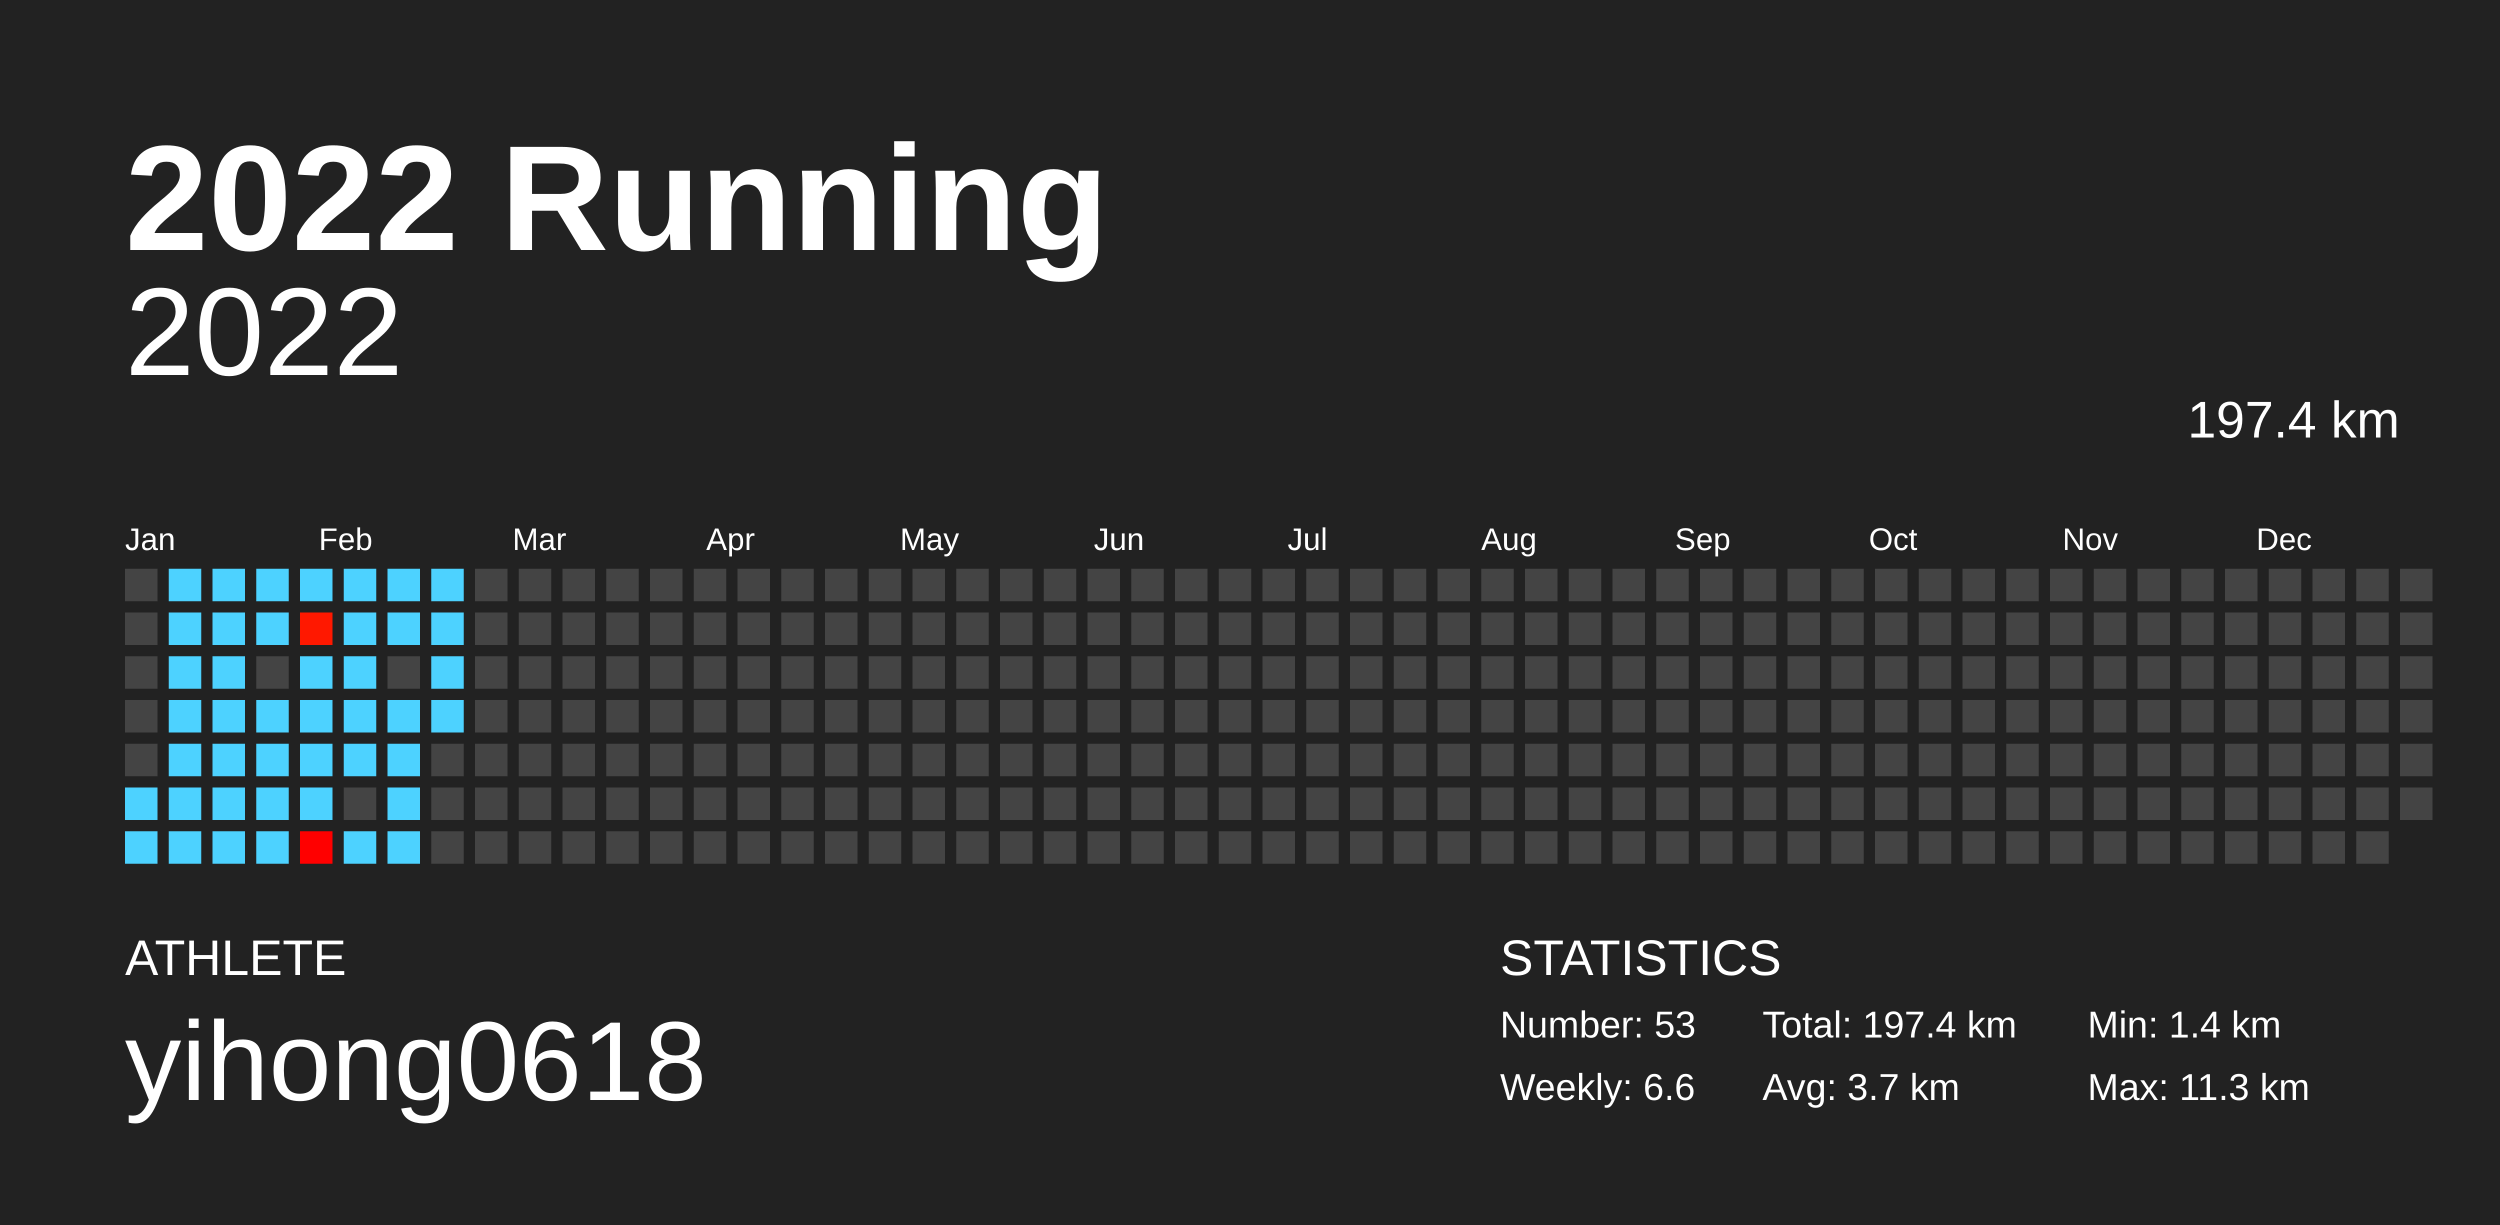
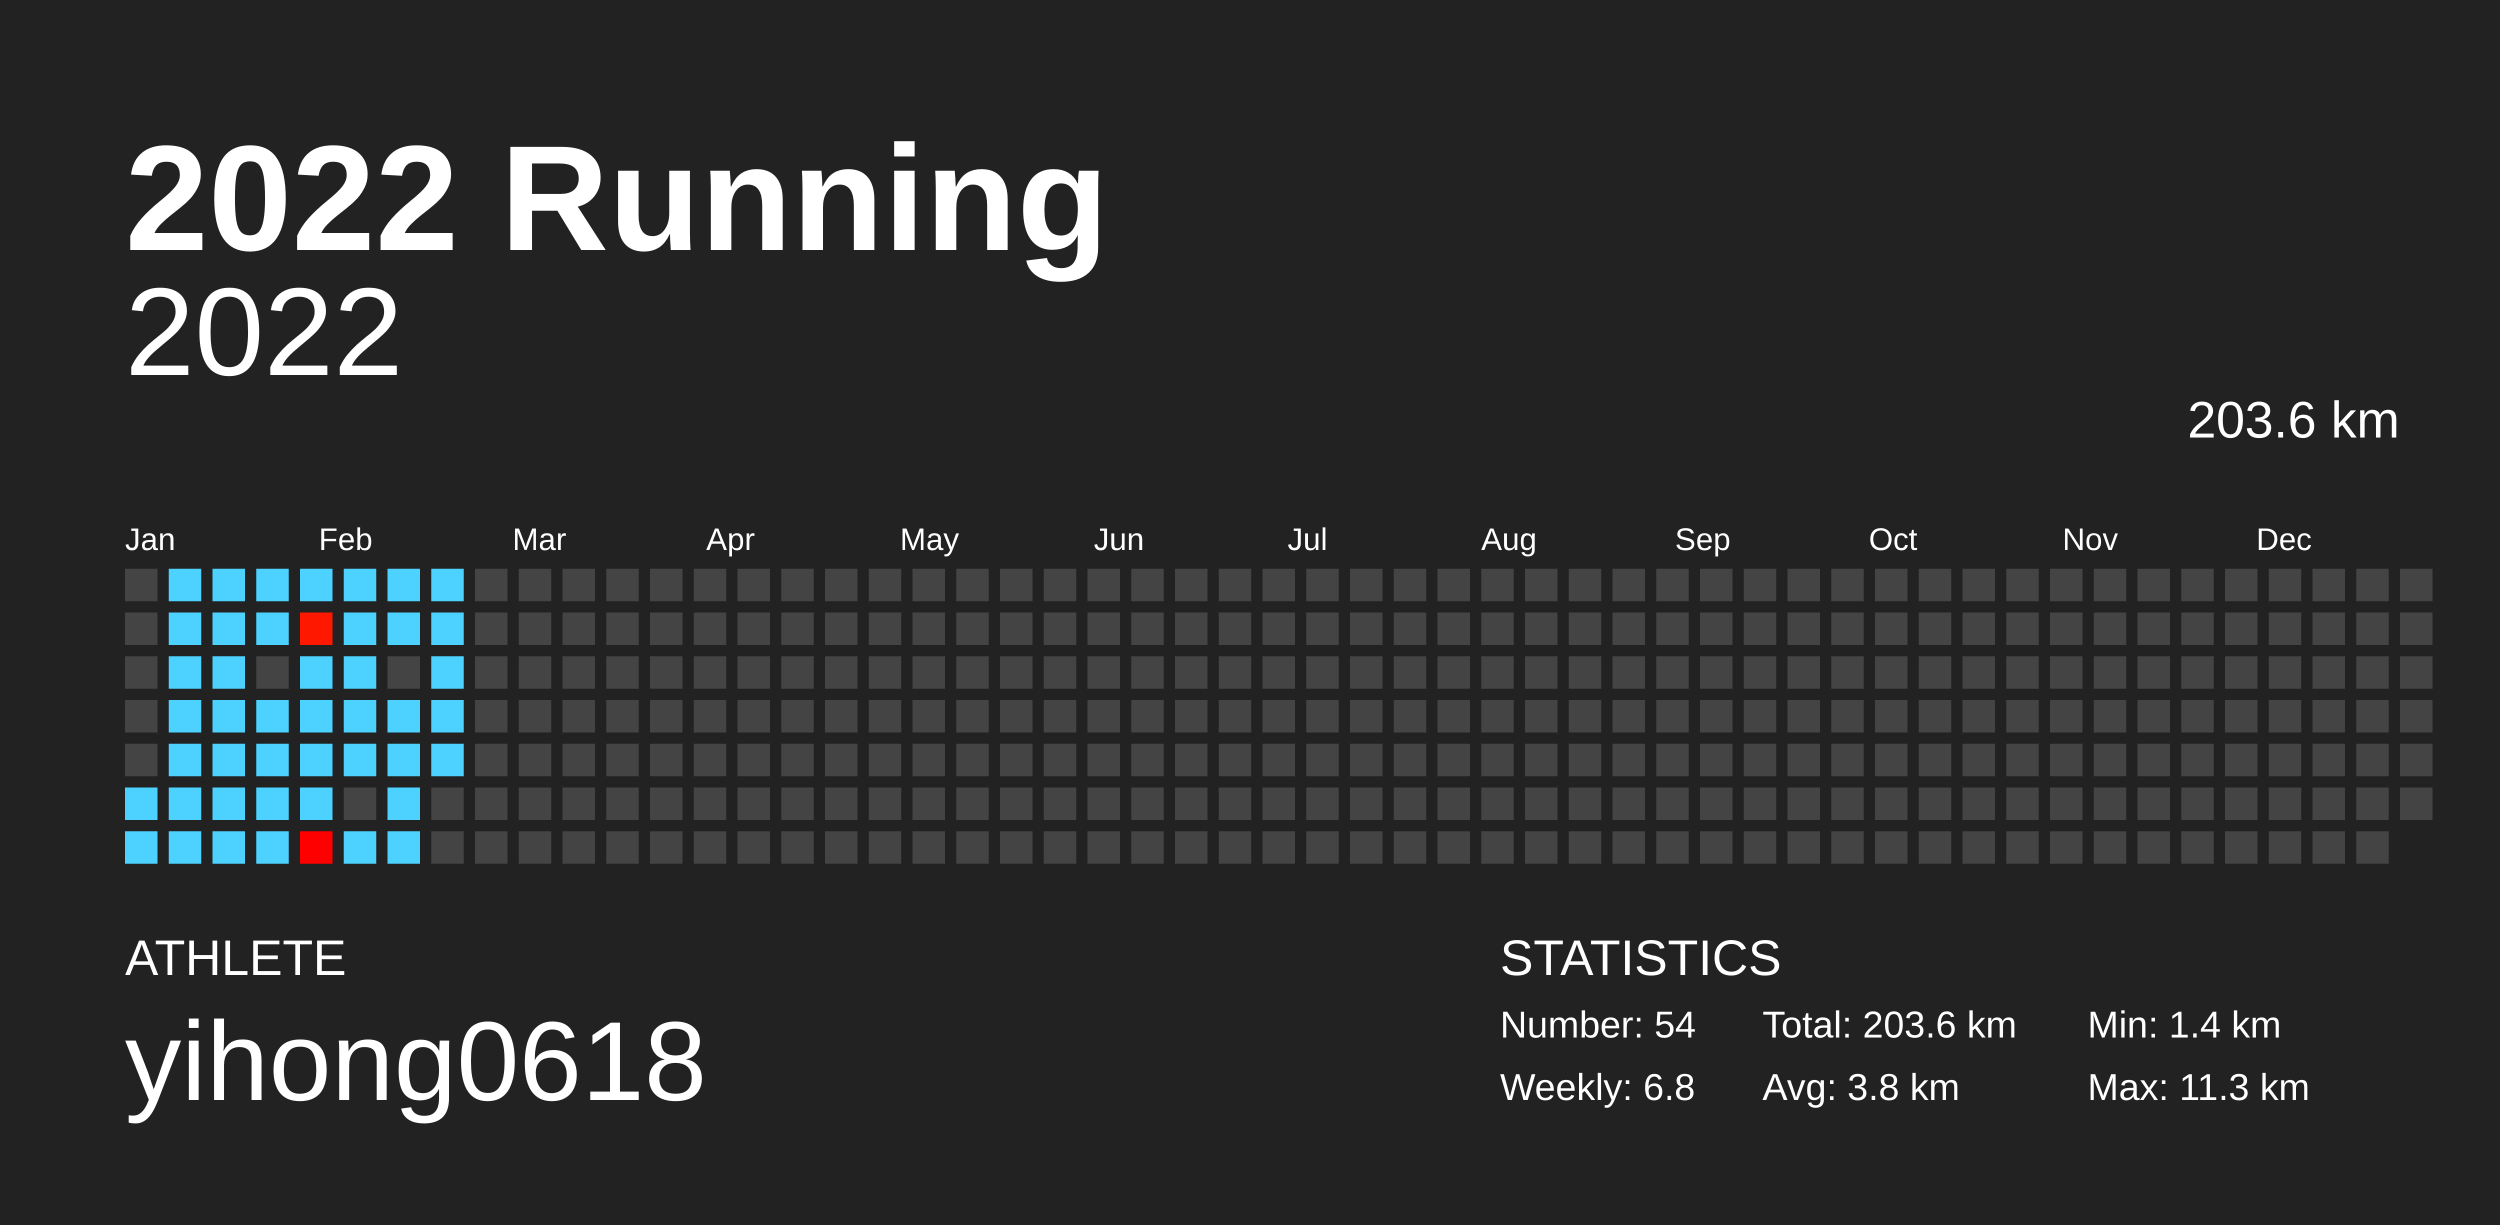
<svg xmlns="http://www.w3.org/2000/svg" baseProfile="full" height="98mm" version="1.1" viewBox="0,0,200,98" width="200mm">
  <defs />
  <rect fill="#222222" height="98" width="200" x="0" y="0" />
  <text fill="#FFFFFF" style="font-size:12px; font-family:Arial; font-weight:bold;" x="10" y="20">2022 Running</text>
  <text fill="#FFFFFF" style="font-size:4px; font-family:Arial" x="10" y="78">ATHLETE</text>
  <text fill="#FFFFFF" style="font-size:9px; font-family:Arial" x="10" y="88">yihong0618</text>
  <text fill="#FFFFFF" style="font-size:4px; font-family:Arial" x="120" y="78">STATISTICS</text>
-   <text fill="#FFFFFF" style="font-size:3px; font-family:Arial" x="120" y="83">Number: 53</text>
-   <text fill="#FFFFFF" style="font-size:3px; font-family:Arial" x="120" y="88">Weekly: 6.6</text>
-   <text fill="#FFFFFF" style="font-size:3px; font-family:Arial" x="141" y="83">Total: 197.4 km</text>
-   <text fill="#FFFFFF" style="font-size:3px; font-family:Arial" x="141" y="88">Avg: 3.7 km</text>
+   <text fill="#FFFFFF" style="font-size:3px; font-family:Arial" x="120" y="83">Number: 54</text>
+   <text fill="#FFFFFF" style="font-size:3px; font-family:Arial" x="120" y="88">Weekly: 6.8</text>
+   <text fill="#FFFFFF" style="font-size:3px; font-family:Arial" x="141" y="83">Total: 203.6 km</text>
+   <text fill="#FFFFFF" style="font-size:3px; font-family:Arial" x="141" y="88">Avg: 3.8 km</text>
  <text fill="#FFFFFF" style="font-size:3px; font-family:Arial" x="167" y="83">Min: 1.4 km</text>
  <text fill="#FFFFFF" style="font-size:3px; font-family:Arial" x="167" y="88">Max: 11.3 km</text>
  <text alignment-baseline="hanging" fill="#FFFFFF" style="font-size:10.0px; font-family:Arial;" x="10" y="30">2022</text>
-   <text alignment-baseline="hanging" fill="#FFFFFF" style="font-size:4.125px; font-family:Arial;" x="175" y="35">197.4 km</text>
+   <text alignment-baseline="hanging" fill="#FFFFFF" style="font-size:4.125px; font-family:Arial;" x="175" y="35">203.6 km</text>
  <text fill="#FFFFFF" style="font-size:2.5px; font-family:Arial" x="10.0" y="44">Jan</text>
  <text fill="#FFFFFF" style="font-size:2.5px; font-family:Arial" x="25.5" y="44">Feb</text>
  <text fill="#FFFFFF" style="font-size:2.5px; font-family:Arial" x="41.0" y="44">Mar</text>
  <text fill="#FFFFFF" style="font-size:2.5px; font-family:Arial" x="56.5" y="44">Apr</text>
  <text fill="#FFFFFF" style="font-size:2.5px; font-family:Arial" x="72.0" y="44">May</text>
  <text fill="#FFFFFF" style="font-size:2.5px; font-family:Arial" x="87.5" y="44">Jun</text>
  <text fill="#FFFFFF" style="font-size:2.5px; font-family:Arial" x="103.0" y="44">Jul</text>
  <text fill="#FFFFFF" style="font-size:2.5px; font-family:Arial" x="118.5" y="44">Aug</text>
  <text fill="#FFFFFF" style="font-size:2.5px; font-family:Arial" x="134.0" y="44">Sep</text>
  <text fill="#FFFFFF" style="font-size:2.5px; font-family:Arial" x="149.5" y="44">Oct</text>
  <text fill="#FFFFFF" style="font-size:2.5px; font-family:Arial" x="165.0" y="44">Nov</text>
  <text fill="#FFFFFF" style="font-size:2.5px; font-family:Arial" x="180.5" y="44">Dec</text>
  <rect fill="#444444" height="2.6" width="2.6" x="10.0" y="45.5" />
  <rect fill="#444444" height="2.6" width="2.6" x="10.0" y="49.0" />
  <rect fill="#444444" height="2.6" width="2.6" x="10.0" y="52.5" />
  <rect fill="#444444" height="2.6" width="2.6" x="10.0" y="56.0" />
  <rect fill="#444444" height="2.6" width="2.6" x="10.0" y="59.5" />
  <rect fill="#4dd2ff" height="2.6" width="2.6" x="10.0" y="63.0" />
  <rect fill="#4dd2ff" height="2.6" width="2.6" x="10.0" y="66.5" />
  <rect fill="#4dd2ff" height="2.6" width="2.6" x="13.5" y="45.5" />
  <rect fill="#4dd2ff" height="2.6" width="2.6" x="13.5" y="49.0" />
  <rect fill="#4dd2ff" height="2.6" width="2.6" x="13.5" y="52.5" />
  <rect fill="#4dd2ff" height="2.6" width="2.6" x="13.5" y="56.0" />
  <rect fill="#4dd2ff" height="2.6" width="2.6" x="13.5" y="59.5" />
  <rect fill="#4dd2ff" height="2.6" width="2.6" x="13.5" y="63.0" />
  <rect fill="#4dd2ff" height="2.6" width="2.6" x="13.5" y="66.5" />
  <rect fill="#4dd2ff" height="2.6" width="2.6" x="17.0" y="45.5" />
  <rect fill="#4dd2ff" height="2.6" width="2.6" x="17.0" y="49.0" />
  <rect fill="#4dd2ff" height="2.6" width="2.6" x="17.0" y="52.5" />
  <rect fill="#4dd2ff" height="2.6" width="2.6" x="17.0" y="56.0" />
  <rect fill="#4dd2ff" height="2.6" width="2.6" x="17.0" y="59.5" />
  <rect fill="#4dd2ff" height="2.6" width="2.6" x="17.0" y="63.0" />
  <rect fill="#4dd2ff" height="2.6" width="2.6" x="17.0" y="66.5" />
  <rect fill="#4dd2ff" height="2.6" width="2.6" x="20.5" y="45.5" />
  <rect fill="#4dd2ff" height="2.6" width="2.6" x="20.5" y="49.0" />
  <rect fill="#444444" height="2.6" width="2.6" x="20.5" y="52.5" />
  <rect fill="#4dd2ff" height="2.6" width="2.6" x="20.5" y="56.0" />
  <rect fill="#4dd2ff" height="2.6" width="2.6" x="20.5" y="59.5" />
  <rect fill="#4dd2ff" height="2.6" width="2.6" x="20.5" y="63.0" />
  <rect fill="#4dd2ff" height="2.6" width="2.6" x="20.5" y="66.5" />
  <rect fill="#4dd2ff" height="2.6" width="2.6" x="24.0" y="45.5" />
  <rect fill="#ff1800" height="2.6" width="2.6" x="24.0" y="49.0" />
  <rect fill="#4dd2ff" height="2.6" width="2.6" x="24.0" y="52.5" />
  <rect fill="#4dd2ff" height="2.6" width="2.6" x="24.0" y="56.0" />
  <rect fill="#4dd2ff" height="2.6" width="2.6" x="24.0" y="59.5" />
  <rect fill="#4dd2ff" height="2.6" width="2.6" x="24.0" y="63.0" />
  <rect fill="#ff0000" height="2.6" width="2.6" x="24.0" y="66.5" />
  <rect fill="#4dd2ff" height="2.6" width="2.6" x="27.5" y="45.5" />
  <rect fill="#4dd2ff" height="2.6" width="2.6" x="27.5" y="49.0" />
  <rect fill="#4dd2ff" height="2.6" width="2.6" x="27.5" y="52.5" />
  <rect fill="#4dd2ff" height="2.6" width="2.6" x="27.5" y="56.0" />
  <rect fill="#4dd2ff" height="2.6" width="2.6" x="27.5" y="59.5" />
  <rect fill="#444444" height="2.6" width="2.6" x="27.5" y="63.0" />
  <rect fill="#4dd2ff" height="2.6" width="2.6" x="27.5" y="66.5" />
  <rect fill="#4dd2ff" height="2.6" width="2.6" x="31.0" y="45.5" />
  <rect fill="#4dd2ff" height="2.6" width="2.6" x="31.0" y="49.0" />
  <rect fill="#444444" height="2.6" width="2.6" x="31.0" y="52.5" />
  <rect fill="#4dd2ff" height="2.6" width="2.6" x="31.0" y="56.0" />
  <rect fill="#4dd2ff" height="2.6" width="2.6" x="31.0" y="59.5" />
  <rect fill="#4dd2ff" height="2.6" width="2.6" x="31.0" y="63.0" />
  <rect fill="#4dd2ff" height="2.6" width="2.6" x="31.0" y="66.5" />
  <rect fill="#4dd2ff" height="2.6" width="2.6" x="34.5" y="45.5" />
  <rect fill="#4dd2ff" height="2.6" width="2.6" x="34.5" y="49.0" />
  <rect fill="#4dd2ff" height="2.6" width="2.6" x="34.5" y="52.5" />
  <rect fill="#4dd2ff" height="2.6" width="2.6" x="34.5" y="56.0" />
-   <rect fill="#444444" height="2.6" width="2.6" x="34.5" y="59.5" />
+   <rect fill="#4dd2ff" height="2.6" width="2.6" x="34.5" y="59.5" />
  <rect fill="#444444" height="2.6" width="2.6" x="34.5" y="63.0" />
  <rect fill="#444444" height="2.6" width="2.6" x="34.5" y="66.5" />
  <rect fill="#444444" height="2.6" width="2.6" x="38.0" y="45.5" />
  <rect fill="#444444" height="2.6" width="2.6" x="38.0" y="49.0" />
  <rect fill="#444444" height="2.6" width="2.6" x="38.0" y="52.5" />
  <rect fill="#444444" height="2.6" width="2.6" x="38.0" y="56.0" />
  <rect fill="#444444" height="2.6" width="2.6" x="38.0" y="59.5" />
  <rect fill="#444444" height="2.6" width="2.6" x="38.0" y="63.0" />
  <rect fill="#444444" height="2.6" width="2.6" x="38.0" y="66.5" />
  <rect fill="#444444" height="2.6" width="2.6" x="41.5" y="45.5" />
  <rect fill="#444444" height="2.6" width="2.6" x="41.5" y="49.0" />
  <rect fill="#444444" height="2.6" width="2.6" x="41.5" y="52.5" />
  <rect fill="#444444" height="2.6" width="2.6" x="41.5" y="56.0" />
  <rect fill="#444444" height="2.6" width="2.6" x="41.5" y="59.5" />
  <rect fill="#444444" height="2.6" width="2.6" x="41.5" y="63.0" />
  <rect fill="#444444" height="2.6" width="2.6" x="41.5" y="66.5" />
  <rect fill="#444444" height="2.6" width="2.6" x="45.0" y="45.5" />
  <rect fill="#444444" height="2.6" width="2.6" x="45.0" y="49.0" />
  <rect fill="#444444" height="2.6" width="2.6" x="45.0" y="52.5" />
  <rect fill="#444444" height="2.6" width="2.6" x="45.0" y="56.0" />
  <rect fill="#444444" height="2.6" width="2.6" x="45.0" y="59.5" />
  <rect fill="#444444" height="2.6" width="2.6" x="45.0" y="63.0" />
  <rect fill="#444444" height="2.6" width="2.6" x="45.0" y="66.5" />
  <rect fill="#444444" height="2.6" width="2.6" x="48.5" y="45.5" />
  <rect fill="#444444" height="2.6" width="2.6" x="48.5" y="49.0" />
  <rect fill="#444444" height="2.6" width="2.6" x="48.5" y="52.5" />
  <rect fill="#444444" height="2.6" width="2.6" x="48.5" y="56.0" />
  <rect fill="#444444" height="2.6" width="2.6" x="48.5" y="59.5" />
  <rect fill="#444444" height="2.6" width="2.6" x="48.5" y="63.0" />
  <rect fill="#444444" height="2.6" width="2.6" x="48.5" y="66.5" />
  <rect fill="#444444" height="2.6" width="2.6" x="52.0" y="45.5" />
  <rect fill="#444444" height="2.6" width="2.6" x="52.0" y="49.0" />
  <rect fill="#444444" height="2.6" width="2.6" x="52.0" y="52.5" />
  <rect fill="#444444" height="2.6" width="2.6" x="52.0" y="56.0" />
  <rect fill="#444444" height="2.6" width="2.6" x="52.0" y="59.5" />
  <rect fill="#444444" height="2.6" width="2.6" x="52.0" y="63.0" />
  <rect fill="#444444" height="2.6" width="2.6" x="52.0" y="66.5" />
  <rect fill="#444444" height="2.6" width="2.6" x="55.5" y="45.5" />
  <rect fill="#444444" height="2.6" width="2.6" x="55.5" y="49.0" />
  <rect fill="#444444" height="2.6" width="2.6" x="55.5" y="52.5" />
  <rect fill="#444444" height="2.6" width="2.6" x="55.5" y="56.0" />
  <rect fill="#444444" height="2.6" width="2.6" x="55.5" y="59.5" />
  <rect fill="#444444" height="2.6" width="2.6" x="55.5" y="63.0" />
  <rect fill="#444444" height="2.6" width="2.6" x="55.5" y="66.5" />
  <rect fill="#444444" height="2.6" width="2.6" x="59.0" y="45.5" />
  <rect fill="#444444" height="2.6" width="2.6" x="59.0" y="49.0" />
  <rect fill="#444444" height="2.6" width="2.6" x="59.0" y="52.5" />
  <rect fill="#444444" height="2.6" width="2.6" x="59.0" y="56.0" />
  <rect fill="#444444" height="2.6" width="2.6" x="59.0" y="59.5" />
  <rect fill="#444444" height="2.6" width="2.6" x="59.0" y="63.0" />
  <rect fill="#444444" height="2.6" width="2.6" x="59.0" y="66.5" />
  <rect fill="#444444" height="2.6" width="2.6" x="62.5" y="45.5" />
  <rect fill="#444444" height="2.6" width="2.6" x="62.5" y="49.0" />
  <rect fill="#444444" height="2.6" width="2.6" x="62.5" y="52.5" />
  <rect fill="#444444" height="2.6" width="2.6" x="62.5" y="56.0" />
  <rect fill="#444444" height="2.6" width="2.6" x="62.5" y="59.5" />
  <rect fill="#444444" height="2.6" width="2.6" x="62.5" y="63.0" />
  <rect fill="#444444" height="2.6" width="2.6" x="62.5" y="66.5" />
  <rect fill="#444444" height="2.6" width="2.6" x="66.0" y="45.5" />
  <rect fill="#444444" height="2.6" width="2.6" x="66.0" y="49.0" />
  <rect fill="#444444" height="2.6" width="2.6" x="66.0" y="52.5" />
  <rect fill="#444444" height="2.6" width="2.6" x="66.0" y="56.0" />
  <rect fill="#444444" height="2.6" width="2.6" x="66.0" y="59.5" />
  <rect fill="#444444" height="2.6" width="2.6" x="66.0" y="63.0" />
  <rect fill="#444444" height="2.6" width="2.6" x="66.0" y="66.5" />
  <rect fill="#444444" height="2.6" width="2.6" x="69.5" y="45.5" />
  <rect fill="#444444" height="2.6" width="2.6" x="69.5" y="49.0" />
  <rect fill="#444444" height="2.6" width="2.6" x="69.5" y="52.5" />
  <rect fill="#444444" height="2.6" width="2.6" x="69.5" y="56.0" />
  <rect fill="#444444" height="2.6" width="2.6" x="69.5" y="59.5" />
  <rect fill="#444444" height="2.6" width="2.6" x="69.5" y="63.0" />
  <rect fill="#444444" height="2.6" width="2.6" x="69.5" y="66.5" />
  <rect fill="#444444" height="2.6" width="2.6" x="73.0" y="45.5" />
  <rect fill="#444444" height="2.6" width="2.6" x="73.0" y="49.0" />
  <rect fill="#444444" height="2.6" width="2.6" x="73.0" y="52.5" />
  <rect fill="#444444" height="2.6" width="2.6" x="73.0" y="56.0" />
  <rect fill="#444444" height="2.6" width="2.6" x="73.0" y="59.5" />
  <rect fill="#444444" height="2.6" width="2.6" x="73.0" y="63.0" />
  <rect fill="#444444" height="2.6" width="2.6" x="73.0" y="66.5" />
  <rect fill="#444444" height="2.6" width="2.6" x="76.5" y="45.5" />
  <rect fill="#444444" height="2.6" width="2.6" x="76.5" y="49.0" />
  <rect fill="#444444" height="2.6" width="2.6" x="76.5" y="52.5" />
  <rect fill="#444444" height="2.6" width="2.6" x="76.5" y="56.0" />
  <rect fill="#444444" height="2.6" width="2.6" x="76.5" y="59.5" />
  <rect fill="#444444" height="2.6" width="2.6" x="76.5" y="63.0" />
  <rect fill="#444444" height="2.6" width="2.6" x="76.5" y="66.5" />
  <rect fill="#444444" height="2.6" width="2.6" x="80.0" y="45.5" />
  <rect fill="#444444" height="2.6" width="2.6" x="80.0" y="49.0" />
  <rect fill="#444444" height="2.6" width="2.6" x="80.0" y="52.5" />
  <rect fill="#444444" height="2.6" width="2.6" x="80.0" y="56.0" />
  <rect fill="#444444" height="2.6" width="2.6" x="80.0" y="59.5" />
  <rect fill="#444444" height="2.6" width="2.6" x="80.0" y="63.0" />
  <rect fill="#444444" height="2.6" width="2.6" x="80.0" y="66.5" />
  <rect fill="#444444" height="2.6" width="2.6" x="83.5" y="45.5" />
  <rect fill="#444444" height="2.6" width="2.6" x="83.5" y="49.0" />
  <rect fill="#444444" height="2.6" width="2.6" x="83.5" y="52.5" />
  <rect fill="#444444" height="2.6" width="2.6" x="83.5" y="56.0" />
  <rect fill="#444444" height="2.6" width="2.6" x="83.5" y="59.5" />
  <rect fill="#444444" height="2.6" width="2.6" x="83.5" y="63.0" />
  <rect fill="#444444" height="2.6" width="2.6" x="83.5" y="66.5" />
  <rect fill="#444444" height="2.6" width="2.6" x="87.0" y="45.5" />
  <rect fill="#444444" height="2.6" width="2.6" x="87.0" y="49.0" />
  <rect fill="#444444" height="2.6" width="2.6" x="87.0" y="52.5" />
  <rect fill="#444444" height="2.6" width="2.6" x="87.0" y="56.0" />
  <rect fill="#444444" height="2.6" width="2.6" x="87.0" y="59.5" />
  <rect fill="#444444" height="2.6" width="2.6" x="87.0" y="63.0" />
  <rect fill="#444444" height="2.6" width="2.6" x="87.0" y="66.5" />
  <rect fill="#444444" height="2.6" width="2.6" x="90.5" y="45.5" />
  <rect fill="#444444" height="2.6" width="2.6" x="90.5" y="49.0" />
  <rect fill="#444444" height="2.6" width="2.6" x="90.5" y="52.5" />
  <rect fill="#444444" height="2.6" width="2.6" x="90.5" y="56.0" />
  <rect fill="#444444" height="2.6" width="2.6" x="90.5" y="59.5" />
  <rect fill="#444444" height="2.6" width="2.6" x="90.5" y="63.0" />
  <rect fill="#444444" height="2.6" width="2.6" x="90.5" y="66.5" />
  <rect fill="#444444" height="2.6" width="2.6" x="94.0" y="45.5" />
  <rect fill="#444444" height="2.6" width="2.6" x="94.0" y="49.0" />
  <rect fill="#444444" height="2.6" width="2.6" x="94.0" y="52.5" />
  <rect fill="#444444" height="2.6" width="2.6" x="94.0" y="56.0" />
  <rect fill="#444444" height="2.6" width="2.6" x="94.0" y="59.5" />
  <rect fill="#444444" height="2.6" width="2.6" x="94.0" y="63.0" />
  <rect fill="#444444" height="2.6" width="2.6" x="94.0" y="66.5" />
  <rect fill="#444444" height="2.6" width="2.6" x="97.5" y="45.5" />
  <rect fill="#444444" height="2.6" width="2.6" x="97.5" y="49.0" />
  <rect fill="#444444" height="2.6" width="2.6" x="97.5" y="52.5" />
  <rect fill="#444444" height="2.6" width="2.6" x="97.5" y="56.0" />
  <rect fill="#444444" height="2.6" width="2.6" x="97.5" y="59.5" />
  <rect fill="#444444" height="2.6" width="2.6" x="97.5" y="63.0" />
  <rect fill="#444444" height="2.6" width="2.6" x="97.5" y="66.5" />
  <rect fill="#444444" height="2.6" width="2.6" x="101.0" y="45.5" />
  <rect fill="#444444" height="2.6" width="2.6" x="101.0" y="49.0" />
  <rect fill="#444444" height="2.6" width="2.6" x="101.0" y="52.5" />
  <rect fill="#444444" height="2.6" width="2.6" x="101.0" y="56.0" />
  <rect fill="#444444" height="2.6" width="2.6" x="101.0" y="59.5" />
  <rect fill="#444444" height="2.6" width="2.6" x="101.0" y="63.0" />
  <rect fill="#444444" height="2.6" width="2.6" x="101.0" y="66.5" />
  <rect fill="#444444" height="2.6" width="2.6" x="104.5" y="45.5" />
  <rect fill="#444444" height="2.6" width="2.6" x="104.5" y="49.0" />
  <rect fill="#444444" height="2.6" width="2.6" x="104.5" y="52.5" />
  <rect fill="#444444" height="2.6" width="2.6" x="104.5" y="56.0" />
  <rect fill="#444444" height="2.6" width="2.6" x="104.5" y="59.5" />
  <rect fill="#444444" height="2.6" width="2.6" x="104.5" y="63.0" />
  <rect fill="#444444" height="2.6" width="2.6" x="104.5" y="66.5" />
  <rect fill="#444444" height="2.6" width="2.6" x="108.0" y="45.5" />
  <rect fill="#444444" height="2.6" width="2.6" x="108.0" y="49.0" />
  <rect fill="#444444" height="2.6" width="2.6" x="108.0" y="52.5" />
  <rect fill="#444444" height="2.6" width="2.6" x="108.0" y="56.0" />
  <rect fill="#444444" height="2.6" width="2.6" x="108.0" y="59.5" />
  <rect fill="#444444" height="2.6" width="2.6" x="108.0" y="63.0" />
  <rect fill="#444444" height="2.6" width="2.6" x="108.0" y="66.5" />
  <rect fill="#444444" height="2.6" width="2.6" x="111.5" y="45.5" />
  <rect fill="#444444" height="2.6" width="2.6" x="111.5" y="49.0" />
  <rect fill="#444444" height="2.6" width="2.6" x="111.5" y="52.5" />
  <rect fill="#444444" height="2.6" width="2.6" x="111.5" y="56.0" />
  <rect fill="#444444" height="2.6" width="2.6" x="111.5" y="59.5" />
  <rect fill="#444444" height="2.6" width="2.6" x="111.5" y="63.0" />
  <rect fill="#444444" height="2.6" width="2.6" x="111.5" y="66.5" />
  <rect fill="#444444" height="2.6" width="2.6" x="115.0" y="45.5" />
  <rect fill="#444444" height="2.6" width="2.6" x="115.0" y="49.0" />
  <rect fill="#444444" height="2.6" width="2.6" x="115.0" y="52.5" />
  <rect fill="#444444" height="2.6" width="2.6" x="115.0" y="56.0" />
  <rect fill="#444444" height="2.6" width="2.6" x="115.0" y="59.5" />
  <rect fill="#444444" height="2.6" width="2.6" x="115.0" y="63.0" />
  <rect fill="#444444" height="2.6" width="2.6" x="115.0" y="66.5" />
  <rect fill="#444444" height="2.6" width="2.6" x="118.5" y="45.5" />
  <rect fill="#444444" height="2.6" width="2.6" x="118.5" y="49.0" />
  <rect fill="#444444" height="2.6" width="2.6" x="118.5" y="52.5" />
  <rect fill="#444444" height="2.6" width="2.6" x="118.5" y="56.0" />
  <rect fill="#444444" height="2.6" width="2.6" x="118.5" y="59.5" />
  <rect fill="#444444" height="2.6" width="2.6" x="118.5" y="63.0" />
  <rect fill="#444444" height="2.6" width="2.6" x="118.5" y="66.5" />
  <rect fill="#444444" height="2.6" width="2.6" x="122.0" y="45.5" />
  <rect fill="#444444" height="2.6" width="2.6" x="122.0" y="49.0" />
  <rect fill="#444444" height="2.6" width="2.6" x="122.0" y="52.5" />
  <rect fill="#444444" height="2.6" width="2.6" x="122.0" y="56.0" />
  <rect fill="#444444" height="2.6" width="2.6" x="122.0" y="59.5" />
  <rect fill="#444444" height="2.6" width="2.6" x="122.0" y="63.0" />
  <rect fill="#444444" height="2.6" width="2.6" x="122.0" y="66.5" />
  <rect fill="#444444" height="2.6" width="2.6" x="125.5" y="45.5" />
  <rect fill="#444444" height="2.6" width="2.6" x="125.5" y="49.0" />
  <rect fill="#444444" height="2.6" width="2.6" x="125.5" y="52.5" />
  <rect fill="#444444" height="2.6" width="2.6" x="125.5" y="56.0" />
  <rect fill="#444444" height="2.6" width="2.6" x="125.5" y="59.5" />
  <rect fill="#444444" height="2.6" width="2.6" x="125.5" y="63.0" />
  <rect fill="#444444" height="2.6" width="2.6" x="125.5" y="66.5" />
  <rect fill="#444444" height="2.6" width="2.6" x="129.0" y="45.5" />
  <rect fill="#444444" height="2.6" width="2.6" x="129.0" y="49.0" />
  <rect fill="#444444" height="2.6" width="2.6" x="129.0" y="52.5" />
  <rect fill="#444444" height="2.6" width="2.6" x="129.0" y="56.0" />
  <rect fill="#444444" height="2.6" width="2.6" x="129.0" y="59.5" />
  <rect fill="#444444" height="2.6" width="2.6" x="129.0" y="63.0" />
  <rect fill="#444444" height="2.6" width="2.6" x="129.0" y="66.5" />
  <rect fill="#444444" height="2.6" width="2.6" x="132.5" y="45.5" />
  <rect fill="#444444" height="2.6" width="2.6" x="132.5" y="49.0" />
  <rect fill="#444444" height="2.6" width="2.6" x="132.5" y="52.5" />
  <rect fill="#444444" height="2.6" width="2.6" x="132.5" y="56.0" />
  <rect fill="#444444" height="2.6" width="2.6" x="132.5" y="59.5" />
  <rect fill="#444444" height="2.6" width="2.6" x="132.5" y="63.0" />
  <rect fill="#444444" height="2.6" width="2.6" x="132.5" y="66.5" />
  <rect fill="#444444" height="2.6" width="2.6" x="136.0" y="45.5" />
  <rect fill="#444444" height="2.6" width="2.6" x="136.0" y="49.0" />
  <rect fill="#444444" height="2.6" width="2.6" x="136.0" y="52.5" />
  <rect fill="#444444" height="2.6" width="2.6" x="136.0" y="56.0" />
  <rect fill="#444444" height="2.6" width="2.6" x="136.0" y="59.5" />
  <rect fill="#444444" height="2.6" width="2.6" x="136.0" y="63.0" />
  <rect fill="#444444" height="2.6" width="2.6" x="136.0" y="66.5" />
  <rect fill="#444444" height="2.6" width="2.6" x="139.5" y="45.5" />
  <rect fill="#444444" height="2.6" width="2.6" x="139.5" y="49.0" />
  <rect fill="#444444" height="2.6" width="2.6" x="139.5" y="52.5" />
  <rect fill="#444444" height="2.6" width="2.6" x="139.5" y="56.0" />
  <rect fill="#444444" height="2.6" width="2.6" x="139.5" y="59.5" />
  <rect fill="#444444" height="2.6" width="2.6" x="139.5" y="63.0" />
  <rect fill="#444444" height="2.6" width="2.6" x="139.5" y="66.5" />
  <rect fill="#444444" height="2.6" width="2.6" x="143.0" y="45.5" />
  <rect fill="#444444" height="2.6" width="2.6" x="143.0" y="49.0" />
  <rect fill="#444444" height="2.6" width="2.6" x="143.0" y="52.5" />
  <rect fill="#444444" height="2.6" width="2.6" x="143.0" y="56.0" />
  <rect fill="#444444" height="2.6" width="2.6" x="143.0" y="59.5" />
  <rect fill="#444444" height="2.6" width="2.6" x="143.0" y="63.0" />
  <rect fill="#444444" height="2.6" width="2.6" x="143.0" y="66.5" />
  <rect fill="#444444" height="2.6" width="2.6" x="146.5" y="45.5" />
  <rect fill="#444444" height="2.6" width="2.6" x="146.5" y="49.0" />
  <rect fill="#444444" height="2.6" width="2.6" x="146.5" y="52.5" />
  <rect fill="#444444" height="2.6" width="2.6" x="146.5" y="56.0" />
  <rect fill="#444444" height="2.6" width="2.6" x="146.5" y="59.5" />
  <rect fill="#444444" height="2.6" width="2.6" x="146.5" y="63.0" />
  <rect fill="#444444" height="2.6" width="2.6" x="146.5" y="66.5" />
  <rect fill="#444444" height="2.6" width="2.6" x="150.0" y="45.5" />
  <rect fill="#444444" height="2.6" width="2.6" x="150.0" y="49.0" />
  <rect fill="#444444" height="2.6" width="2.6" x="150.0" y="52.5" />
  <rect fill="#444444" height="2.6" width="2.6" x="150.0" y="56.0" />
  <rect fill="#444444" height="2.6" width="2.6" x="150.0" y="59.5" />
  <rect fill="#444444" height="2.6" width="2.6" x="150.0" y="63.0" />
  <rect fill="#444444" height="2.6" width="2.6" x="150.0" y="66.5" />
  <rect fill="#444444" height="2.6" width="2.6" x="153.5" y="45.5" />
  <rect fill="#444444" height="2.6" width="2.6" x="153.5" y="49.0" />
  <rect fill="#444444" height="2.6" width="2.6" x="153.5" y="52.5" />
  <rect fill="#444444" height="2.6" width="2.6" x="153.5" y="56.0" />
  <rect fill="#444444" height="2.6" width="2.6" x="153.5" y="59.5" />
  <rect fill="#444444" height="2.6" width="2.6" x="153.5" y="63.0" />
  <rect fill="#444444" height="2.6" width="2.6" x="153.5" y="66.5" />
  <rect fill="#444444" height="2.6" width="2.6" x="157.0" y="45.5" />
  <rect fill="#444444" height="2.6" width="2.6" x="157.0" y="49.0" />
  <rect fill="#444444" height="2.6" width="2.6" x="157.0" y="52.5" />
  <rect fill="#444444" height="2.6" width="2.6" x="157.0" y="56.0" />
  <rect fill="#444444" height="2.6" width="2.6" x="157.0" y="59.5" />
  <rect fill="#444444" height="2.6" width="2.6" x="157.0" y="63.0" />
  <rect fill="#444444" height="2.6" width="2.6" x="157.0" y="66.5" />
  <rect fill="#444444" height="2.6" width="2.6" x="160.5" y="45.5" />
  <rect fill="#444444" height="2.6" width="2.6" x="160.5" y="49.0" />
  <rect fill="#444444" height="2.6" width="2.6" x="160.5" y="52.5" />
  <rect fill="#444444" height="2.6" width="2.6" x="160.5" y="56.0" />
  <rect fill="#444444" height="2.6" width="2.6" x="160.5" y="59.5" />
  <rect fill="#444444" height="2.6" width="2.6" x="160.5" y="63.0" />
  <rect fill="#444444" height="2.6" width="2.6" x="160.5" y="66.5" />
  <rect fill="#444444" height="2.6" width="2.6" x="164.0" y="45.5" />
  <rect fill="#444444" height="2.6" width="2.6" x="164.0" y="49.0" />
  <rect fill="#444444" height="2.6" width="2.6" x="164.0" y="52.5" />
  <rect fill="#444444" height="2.6" width="2.6" x="164.0" y="56.0" />
  <rect fill="#444444" height="2.6" width="2.6" x="164.0" y="59.5" />
  <rect fill="#444444" height="2.6" width="2.6" x="164.0" y="63.0" />
  <rect fill="#444444" height="2.6" width="2.6" x="164.0" y="66.5" />
  <rect fill="#444444" height="2.6" width="2.6" x="167.5" y="45.5" />
  <rect fill="#444444" height="2.6" width="2.6" x="167.5" y="49.0" />
  <rect fill="#444444" height="2.6" width="2.6" x="167.5" y="52.5" />
  <rect fill="#444444" height="2.6" width="2.6" x="167.5" y="56.0" />
  <rect fill="#444444" height="2.6" width="2.6" x="167.5" y="59.5" />
  <rect fill="#444444" height="2.6" width="2.6" x="167.5" y="63.0" />
  <rect fill="#444444" height="2.6" width="2.6" x="167.5" y="66.5" />
  <rect fill="#444444" height="2.6" width="2.6" x="171.0" y="45.5" />
  <rect fill="#444444" height="2.6" width="2.6" x="171.0" y="49.0" />
  <rect fill="#444444" height="2.6" width="2.6" x="171.0" y="52.5" />
  <rect fill="#444444" height="2.6" width="2.6" x="171.0" y="56.0" />
  <rect fill="#444444" height="2.6" width="2.6" x="171.0" y="59.5" />
  <rect fill="#444444" height="2.6" width="2.6" x="171.0" y="63.0" />
  <rect fill="#444444" height="2.6" width="2.6" x="171.0" y="66.5" />
  <rect fill="#444444" height="2.6" width="2.6" x="174.5" y="45.5" />
  <rect fill="#444444" height="2.6" width="2.6" x="174.5" y="49.0" />
  <rect fill="#444444" height="2.6" width="2.6" x="174.5" y="52.5" />
  <rect fill="#444444" height="2.6" width="2.6" x="174.5" y="56.0" />
  <rect fill="#444444" height="2.6" width="2.6" x="174.5" y="59.5" />
  <rect fill="#444444" height="2.6" width="2.6" x="174.5" y="63.0" />
  <rect fill="#444444" height="2.6" width="2.6" x="174.5" y="66.5" />
  <rect fill="#444444" height="2.6" width="2.6" x="178.0" y="45.5" />
  <rect fill="#444444" height="2.6" width="2.6" x="178.0" y="49.0" />
  <rect fill="#444444" height="2.6" width="2.6" x="178.0" y="52.5" />
  <rect fill="#444444" height="2.6" width="2.6" x="178.0" y="56.0" />
  <rect fill="#444444" height="2.6" width="2.6" x="178.0" y="59.5" />
  <rect fill="#444444" height="2.6" width="2.6" x="178.0" y="63.0" />
  <rect fill="#444444" height="2.6" width="2.6" x="178.0" y="66.5" />
  <rect fill="#444444" height="2.6" width="2.6" x="181.5" y="45.5" />
  <rect fill="#444444" height="2.6" width="2.6" x="181.5" y="49.0" />
  <rect fill="#444444" height="2.6" width="2.6" x="181.5" y="52.5" />
  <rect fill="#444444" height="2.6" width="2.6" x="181.5" y="56.0" />
  <rect fill="#444444" height="2.6" width="2.6" x="181.5" y="59.5" />
  <rect fill="#444444" height="2.6" width="2.6" x="181.5" y="63.0" />
  <rect fill="#444444" height="2.6" width="2.6" x="181.5" y="66.5" />
  <rect fill="#444444" height="2.6" width="2.6" x="185.0" y="45.5" />
  <rect fill="#444444" height="2.6" width="2.6" x="185.0" y="49.0" />
  <rect fill="#444444" height="2.6" width="2.6" x="185.0" y="52.5" />
  <rect fill="#444444" height="2.6" width="2.6" x="185.0" y="56.0" />
  <rect fill="#444444" height="2.6" width="2.6" x="185.0" y="59.5" />
  <rect fill="#444444" height="2.6" width="2.6" x="185.0" y="63.0" />
  <rect fill="#444444" height="2.6" width="2.6" x="185.0" y="66.5" />
  <rect fill="#444444" height="2.6" width="2.6" x="188.5" y="45.5" />
  <rect fill="#444444" height="2.6" width="2.6" x="188.5" y="49.0" />
  <rect fill="#444444" height="2.6" width="2.6" x="188.5" y="52.5" />
  <rect fill="#444444" height="2.6" width="2.6" x="188.5" y="56.0" />
  <rect fill="#444444" height="2.6" width="2.6" x="188.5" y="59.5" />
  <rect fill="#444444" height="2.6" width="2.6" x="188.5" y="63.0" />
  <rect fill="#444444" height="2.6" width="2.6" x="188.5" y="66.5" />
  <rect fill="#444444" height="2.6" width="2.6" x="192.0" y="45.5" />
  <rect fill="#444444" height="2.6" width="2.6" x="192.0" y="49.0" />
  <rect fill="#444444" height="2.6" width="2.6" x="192.0" y="52.5" />
  <rect fill="#444444" height="2.6" width="2.6" x="192.0" y="56.0" />
  <rect fill="#444444" height="2.6" width="2.6" x="192.0" y="59.5" />
  <rect fill="#444444" height="2.6" width="2.6" x="192.0" y="63.0" />
</svg>
